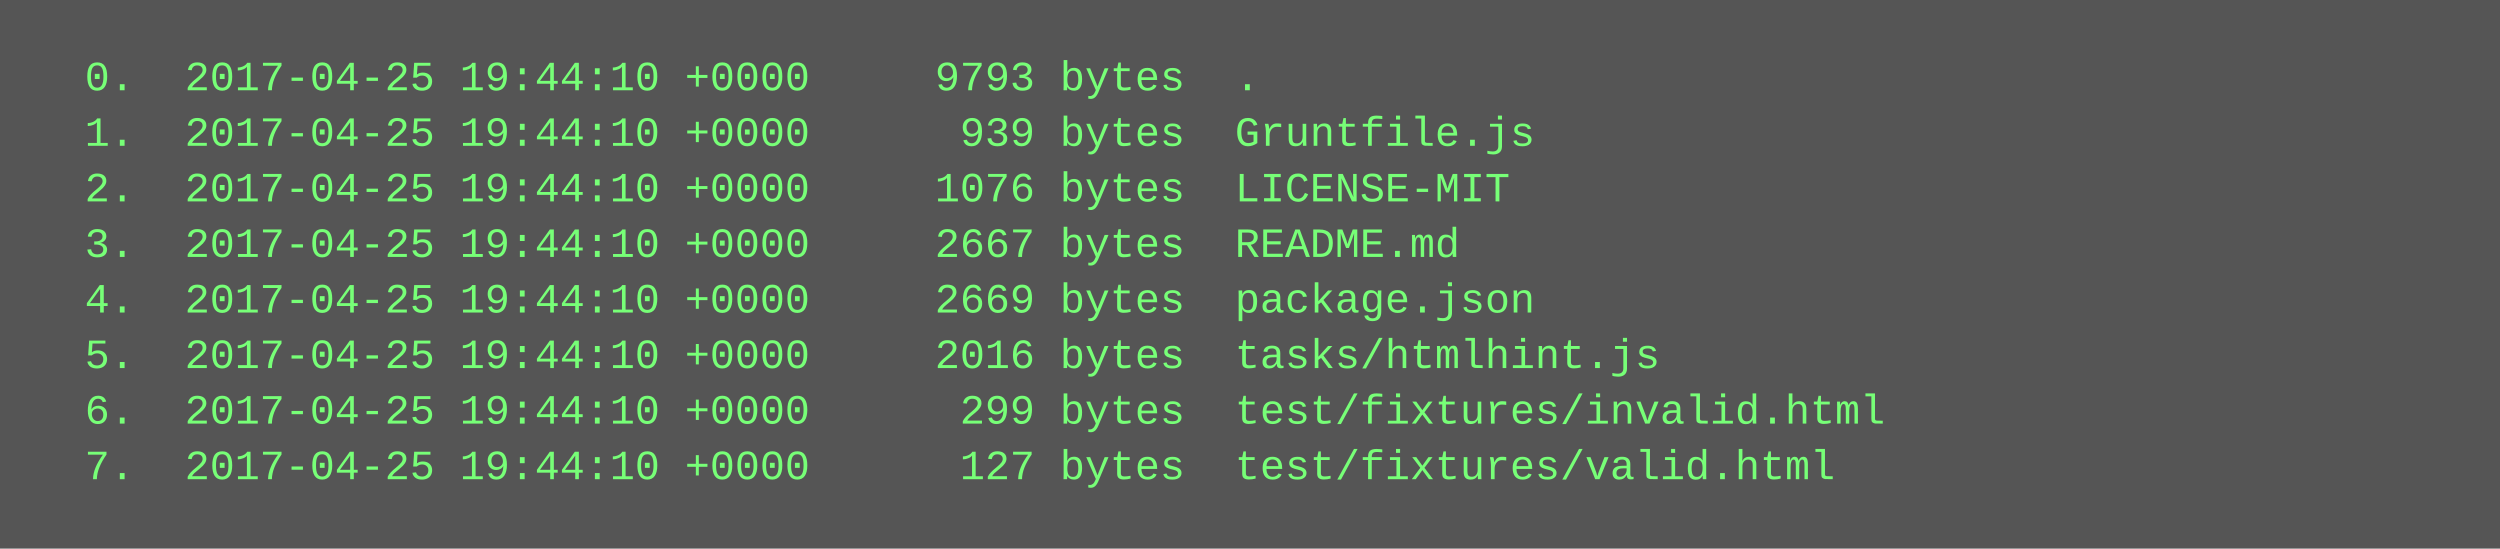
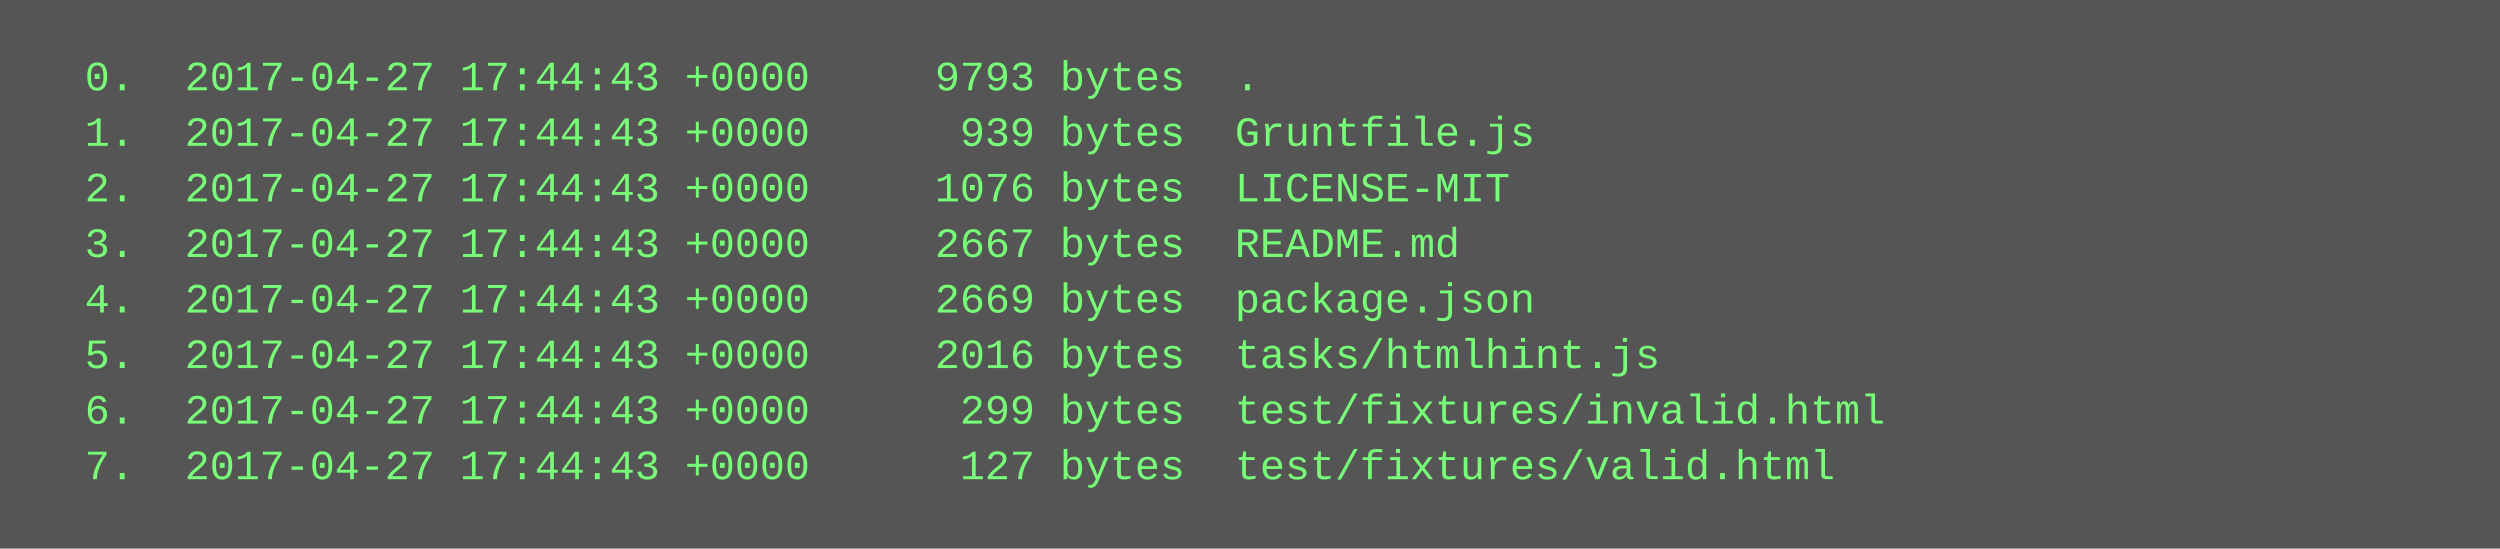
<svg xmlns="http://www.w3.org/2000/svg" height="158" width="720">
  <rect height="158" fill="#555" width="720" />
  <text fill="#7f7" font-family="Courier New" font-size="12" xml:space="preserve">
-     <tspan x="10" y="26">  0.  2017-04-25 19:44:10 +0000     9793 bytes  .</tspan>
-     <tspan x="10" y="42">  1.  2017-04-25 19:44:10 +0000      939 bytes  Gruntfile.js</tspan>
-     <tspan x="10" y="58">  2.  2017-04-25 19:44:10 +0000     1076 bytes  LICENSE-MIT</tspan>
-     <tspan x="10" y="74">  3.  2017-04-25 19:44:10 +0000     2667 bytes  README.md</tspan>
-     <tspan x="10" y="90">  4.  2017-04-25 19:44:10 +0000     2669 bytes  package.json</tspan>
-     <tspan x="10" y="106">  5.  2017-04-25 19:44:10 +0000     2016 bytes  tasks/htmlhint.js</tspan>
-     <tspan x="10" y="122">  6.  2017-04-25 19:44:10 +0000      299 bytes  test/fixtures/invalid.html</tspan>
-     <tspan x="10" y="138">  7.  2017-04-25 19:44:10 +0000      127 bytes  test/fixtures/valid.html</tspan>
+     <tspan x="10" y="26">  0.  2017-04-27 17:44:43 +0000     9793 bytes  .</tspan>
+     <tspan x="10" y="42">  1.  2017-04-27 17:44:43 +0000      939 bytes  Gruntfile.js</tspan>
+     <tspan x="10" y="58">  2.  2017-04-27 17:44:43 +0000     1076 bytes  LICENSE-MIT</tspan>
+     <tspan x="10" y="74">  3.  2017-04-27 17:44:43 +0000     2667 bytes  README.md</tspan>
+     <tspan x="10" y="90">  4.  2017-04-27 17:44:43 +0000     2669 bytes  package.json</tspan>
+     <tspan x="10" y="106">  5.  2017-04-27 17:44:43 +0000     2016 bytes  tasks/htmlhint.js</tspan>
+     <tspan x="10" y="122">  6.  2017-04-27 17:44:43 +0000      299 bytes  test/fixtures/invalid.html</tspan>
+     <tspan x="10" y="138">  7.  2017-04-27 17:44:43 +0000      127 bytes  test/fixtures/valid.html</tspan>
  </text>
</svg>
